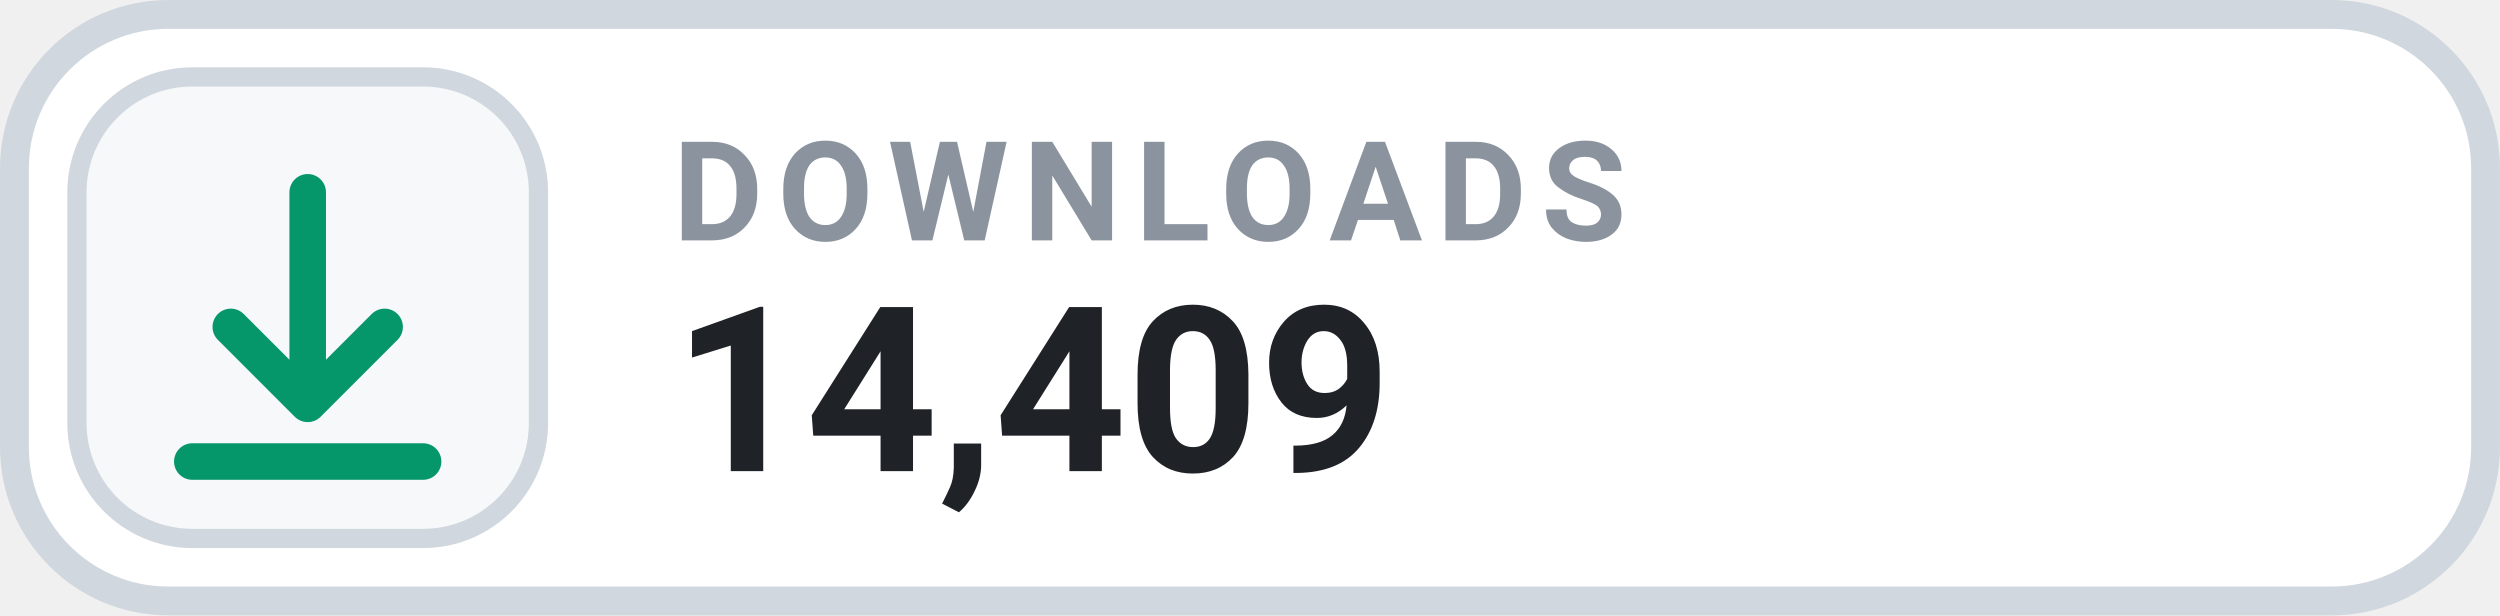
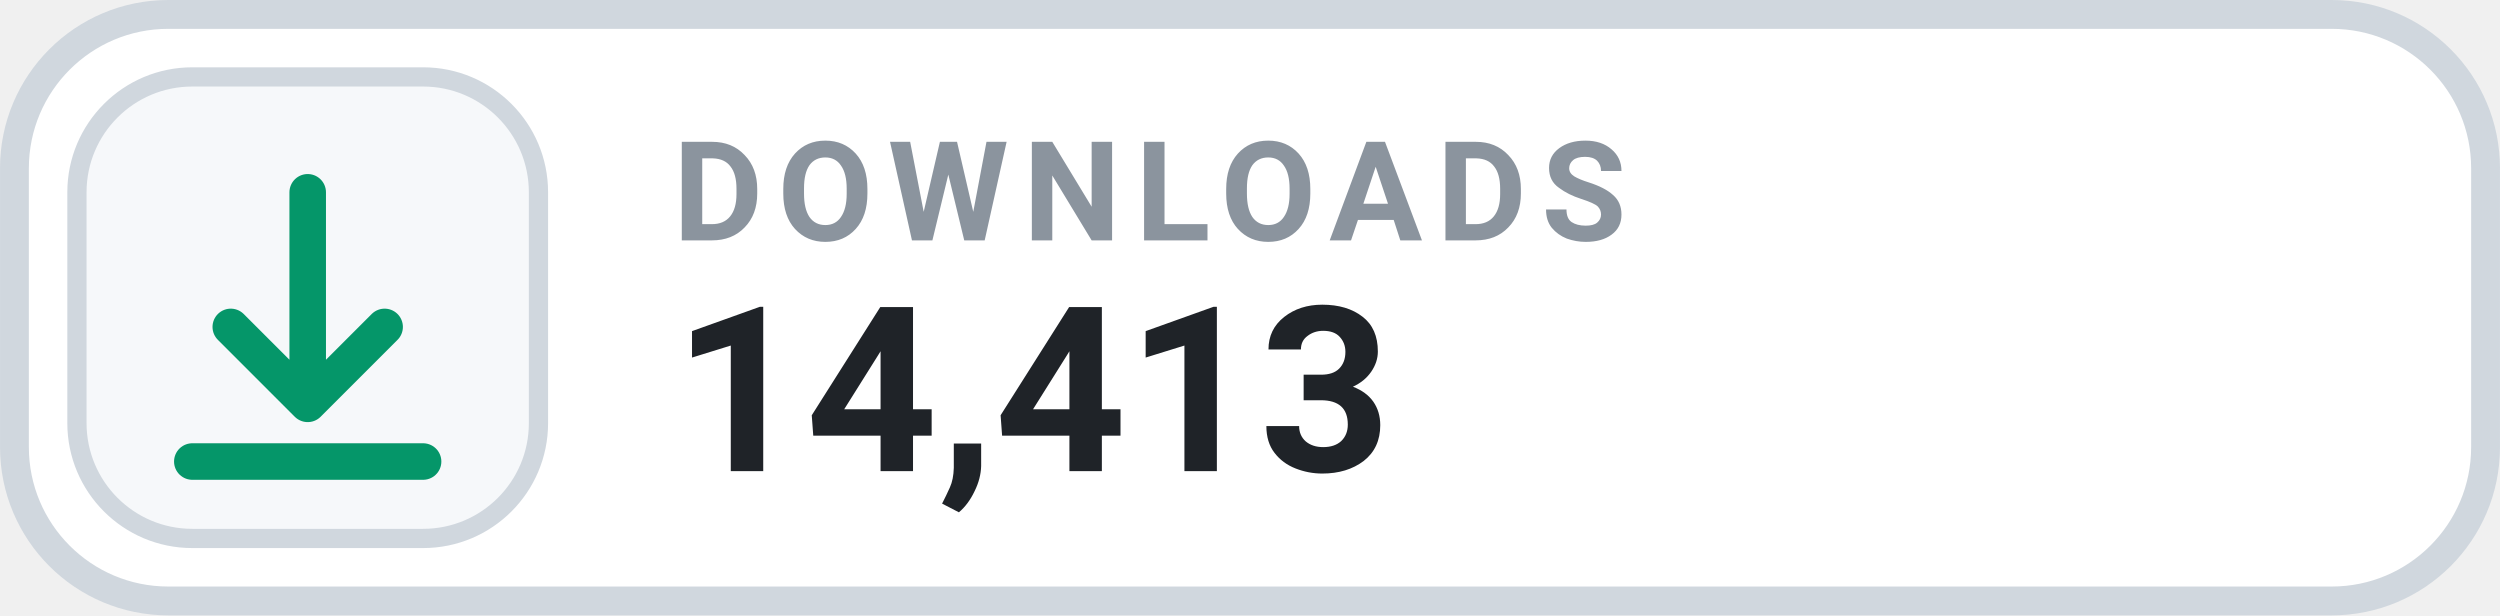
- <svg xmlns="http://www.w3.org/2000/svg" width="126" height="31.015" viewBox="0 0 130 32" role="img" aria-label="DOWNLOADS 14,409">
+ <svg xmlns="http://www.w3.org/2000/svg" width="126" height="31.015" viewBox="0 0 130 32" role="img" aria-label="DOWNLOADS 14,413">
  <rect x=".75" y=".75" width="128.5" height="30.5" rx="8" fill="#FFFFFF" stroke="#D0D7DE" stroke-width="1.5" />
  <rect x="4" y="4" width="24" height="24" rx="6" fill="#F6F8FA" stroke="#D0D7DE" stroke-width="1" />
  <g transform="translate(16 16)" style="color:#059669;">
    <path d="M0 -6 v11 m0 0 l4 -4 m-4 4 l-4 -4 M-6 8 h12" fill="none" stroke="currentColor" stroke-width="1.9" stroke-linecap="round" stroke-linejoin="round" />
  </g>
  <text x="35" y="12.5" fill="#8B949E" font-family="-apple-system,BlinkMacSystemFont,'Segoe UI',Roboto,Helvetica,Arial,sans-serif" font-size="7.2" font-weight="700" letter-spacing=".75">DOWNLOADS</text>
-   <text x="35" y="24.5" fill="#1F2328" font-family="-apple-system,BlinkMacSystemFont,'Segoe UI',Roboto,Helvetica,Arial,sans-serif" font-size="12" font-weight="700">14,409</text>
+   <text x="35" y="24.5" fill="#1F2328" font-family="-apple-system,BlinkMacSystemFont,'Segoe UI',Roboto,Helvetica,Arial,sans-serif" font-size="12" font-weight="700">14,413</text>
</svg>
